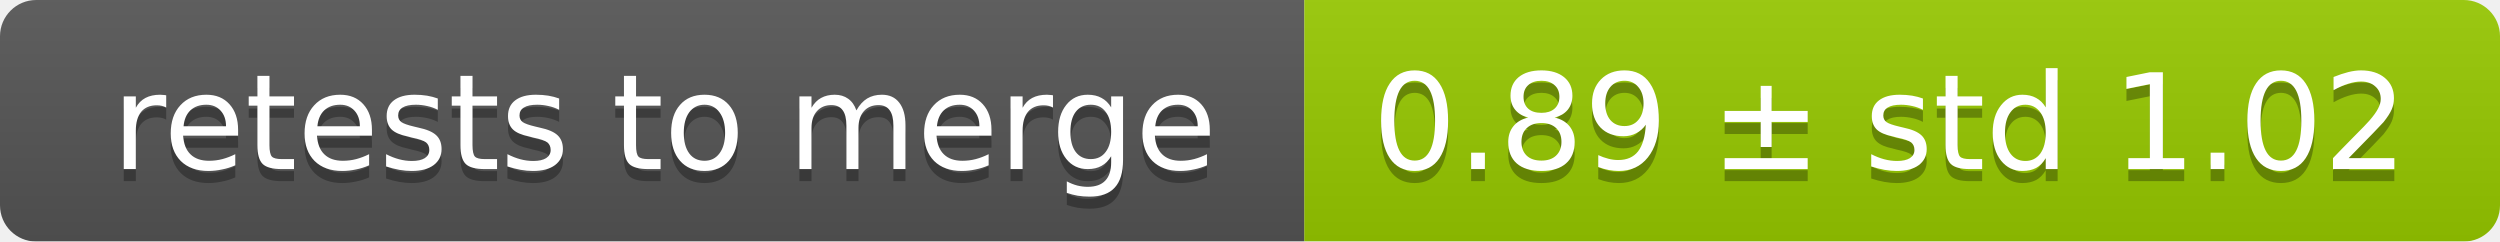
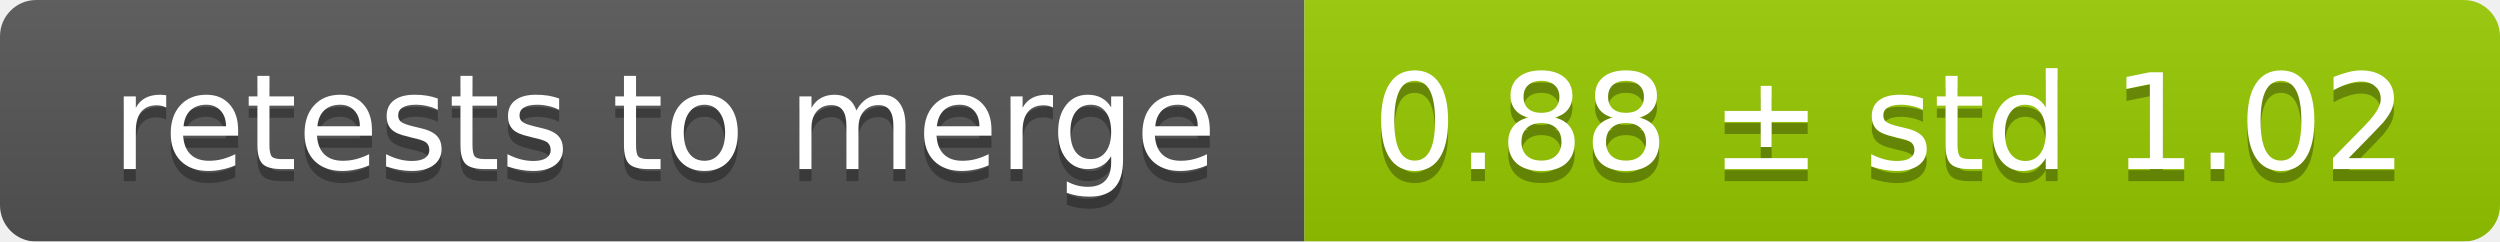
<svg xmlns="http://www.w3.org/2000/svg" width="207" height="20">
  <linearGradient id="smooth" x2="0" y2="100%">
    <stop offset="0" stop-color="#bbb" stop-opacity=".1" />
    <stop offset="1" stop-opacity=".1" />
  </linearGradient>
  <mask id="round">
    <rect width="207" height="20" rx="3" fill="#fff" />
  </mask>
  <g mask="url(#round)">
    <rect width="108" height="20" fill="#555" />
    <rect x="108" width="99" height="20" fill="#97ca00" />
    <rect width="207" height="20" fill="url(#smooth)" />
  </g>
  <g fill="#fff" text-anchor="middle" font-family="DejaVu Sans,Verdana,Geneva,sans-serif" font-size="11">
    <text x="55" y="15" fill="#010101" fill-opacity=".3">retests to merge</text>
    <text x="55" y="14">retests to merge</text>
-     <text x="156.5" y="15" fill="#010101" fill-opacity=".3">0.89 ± std 1.02</text>
-     <text x="156.5" y="14">0.89 ± std 1.02</text>
+     <text x="156.5" y="15" fill="#010101" fill-opacity=".3">0.88 ± std 1.02</text>
+     <text x="156.5" y="14">0.88 ± std 1.02</text>
  </g>
</svg>
